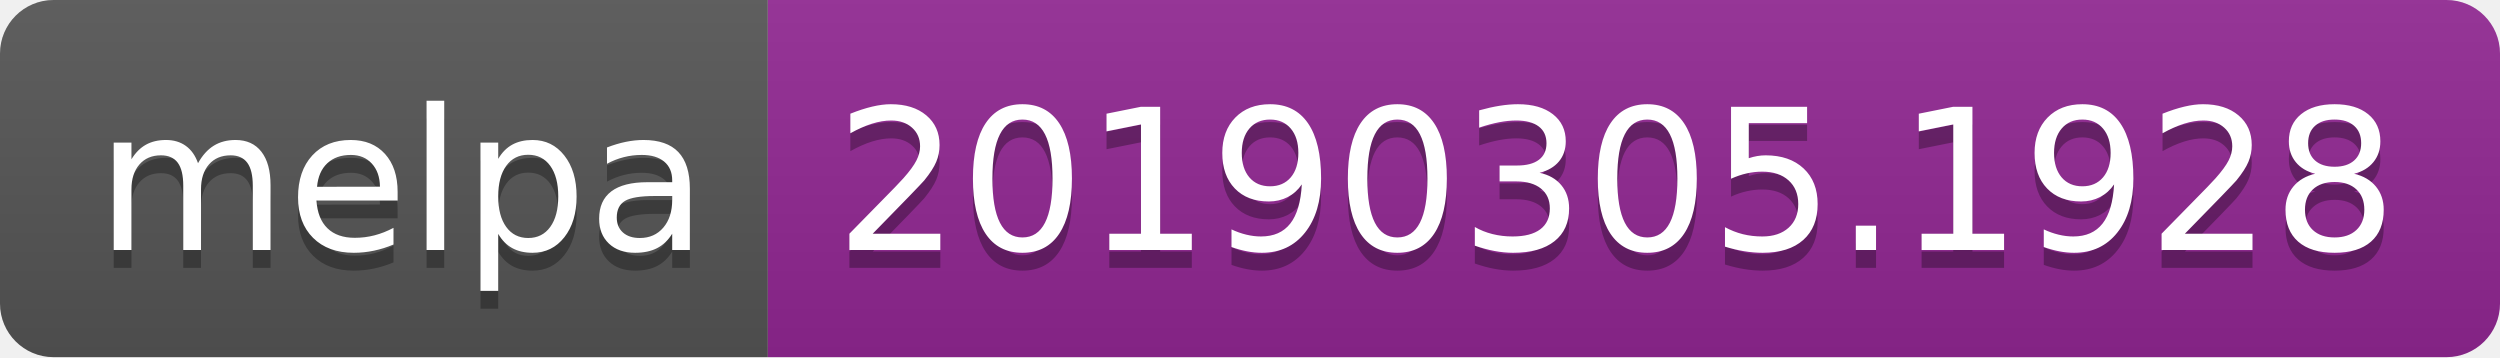
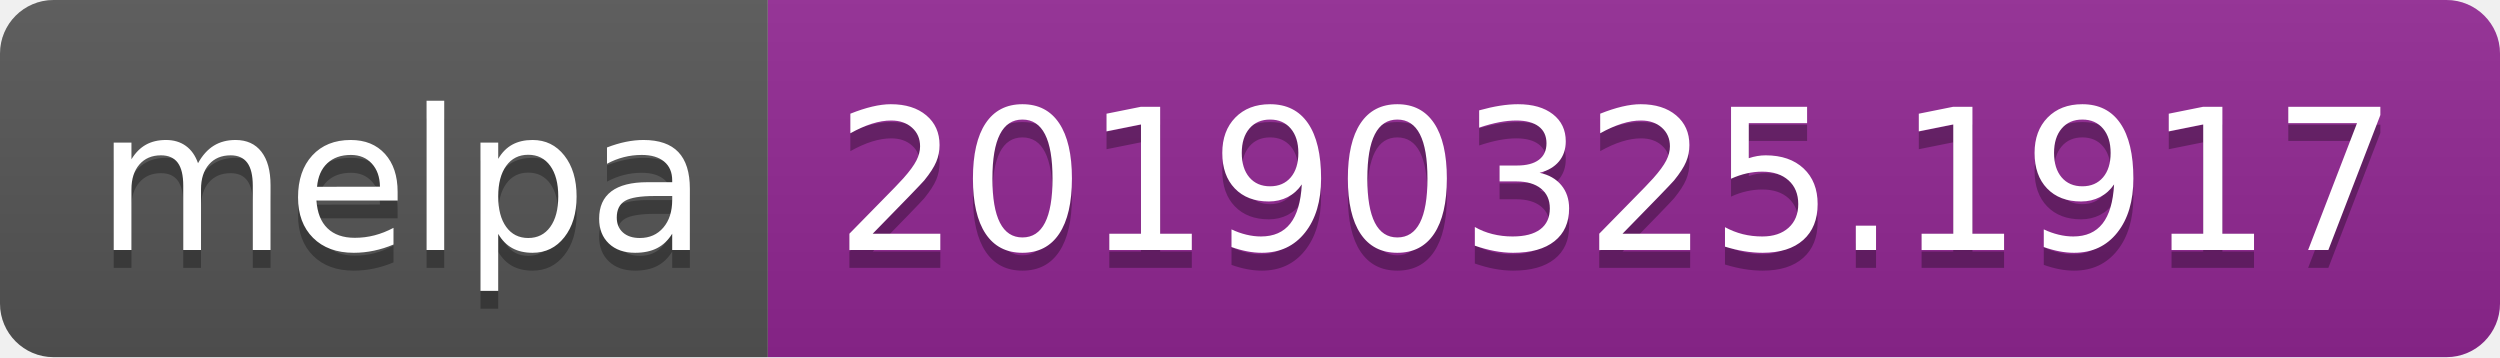
<svg xmlns="http://www.w3.org/2000/svg" width="140" height="20">
  <linearGradient id="b" x2="0" y2="100%">
    <stop offset="0" stop-color="#bbb" stop-opacity=".1" />
    <stop offset="1" stop-opacity=".1" />
  </linearGradient>
  <clipPath id="a">
    <rect width="140" height="20" rx="3" fill="#fff" />
  </clipPath>
  <g clip-path="url(#a)">
    <path fill="#555" d="M0 0h43v20H0z" />
    <path fill="#922793" d="M43 0h97v20H43z" />
    <path fill="url(#b)" d="M0 0h140v20H0z" />
  </g>
  <g fill="#fff" text-anchor="middle" font-family="DejaVu Sans,Verdana,Geneva,sans-serif" font-size="110">
    <text x="225" y="150" fill="#010101" fill-opacity=".3" transform="scale(.1)" textLength="330">melpa</text>
    <text x="225" y="140" transform="scale(.1)" textLength="330">melpa</text>
-     <text x="905" y="150" fill="#010101" fill-opacity=".3" transform="scale(.1)" textLength="870">20190305.1928</text>
-     <text x="905" y="140" transform="scale(.1)" textLength="870">20190305.1928</text>
+     <text x="905" y="150" fill="#010101" fill-opacity=".3" transform="scale(.1)" textLength="870">20190325.1917</text>
+     <text x="905" y="140" transform="scale(.1)" textLength="870">20190325.1917</text>
  </g>
</svg>
